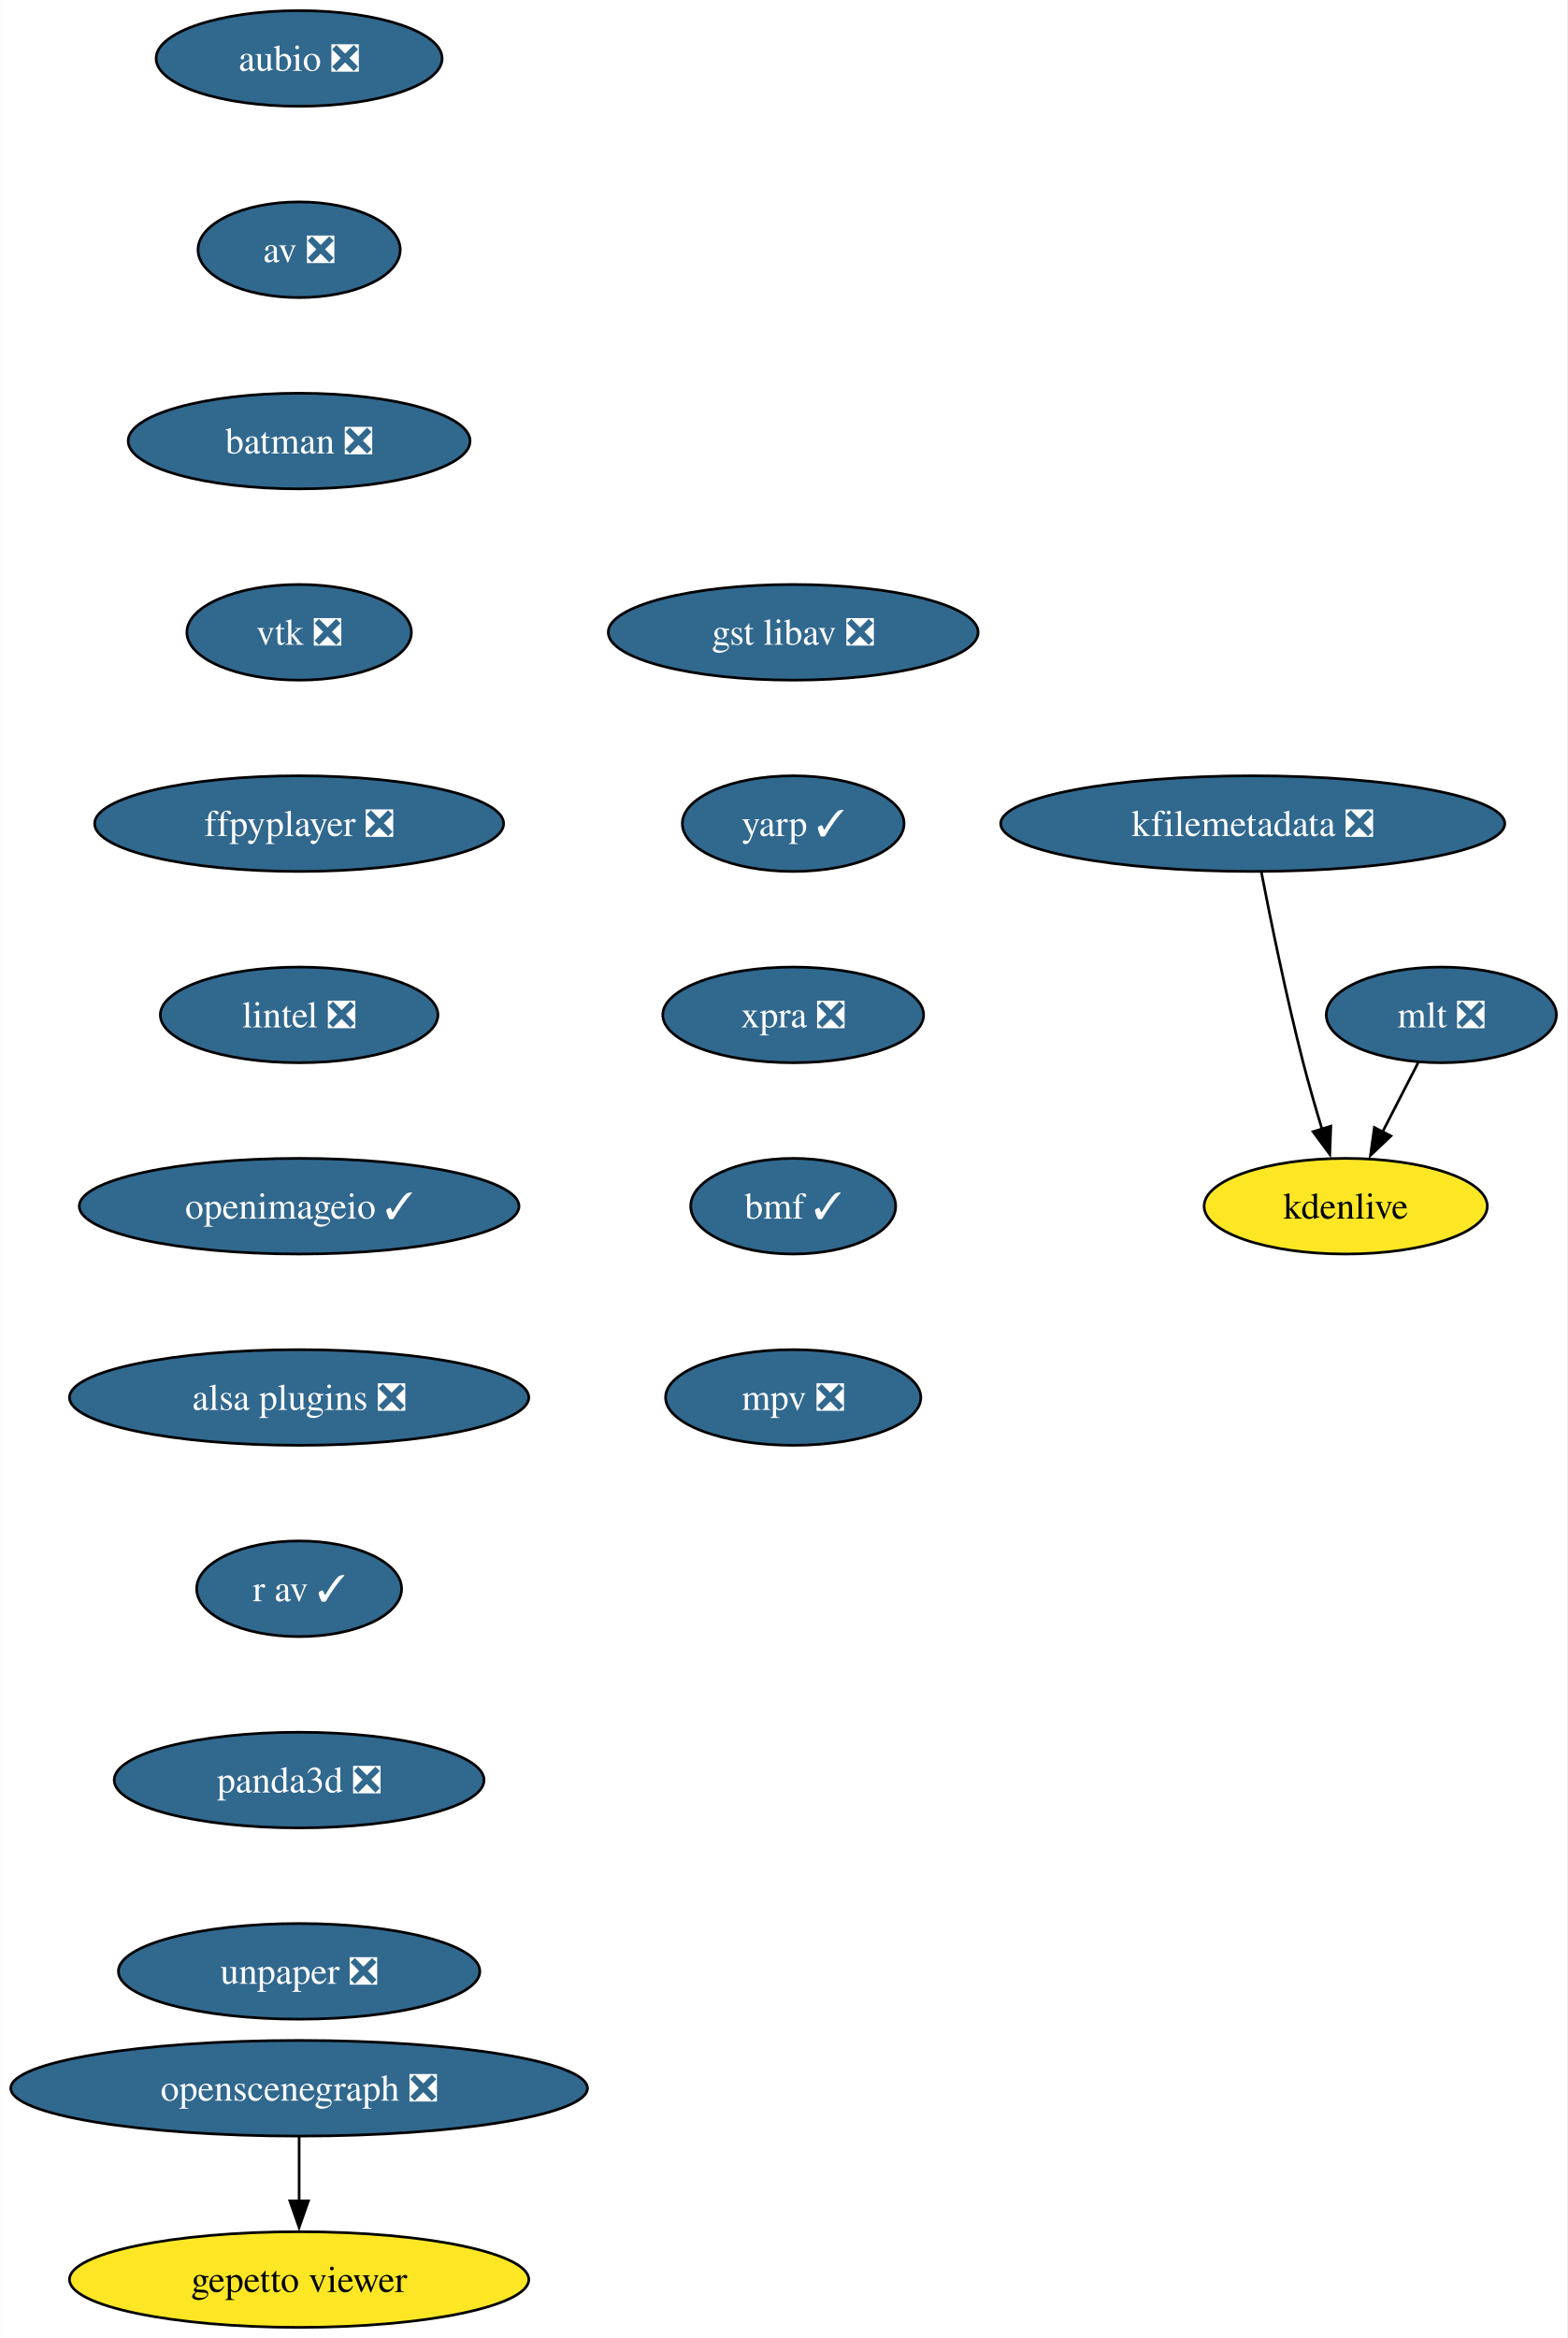
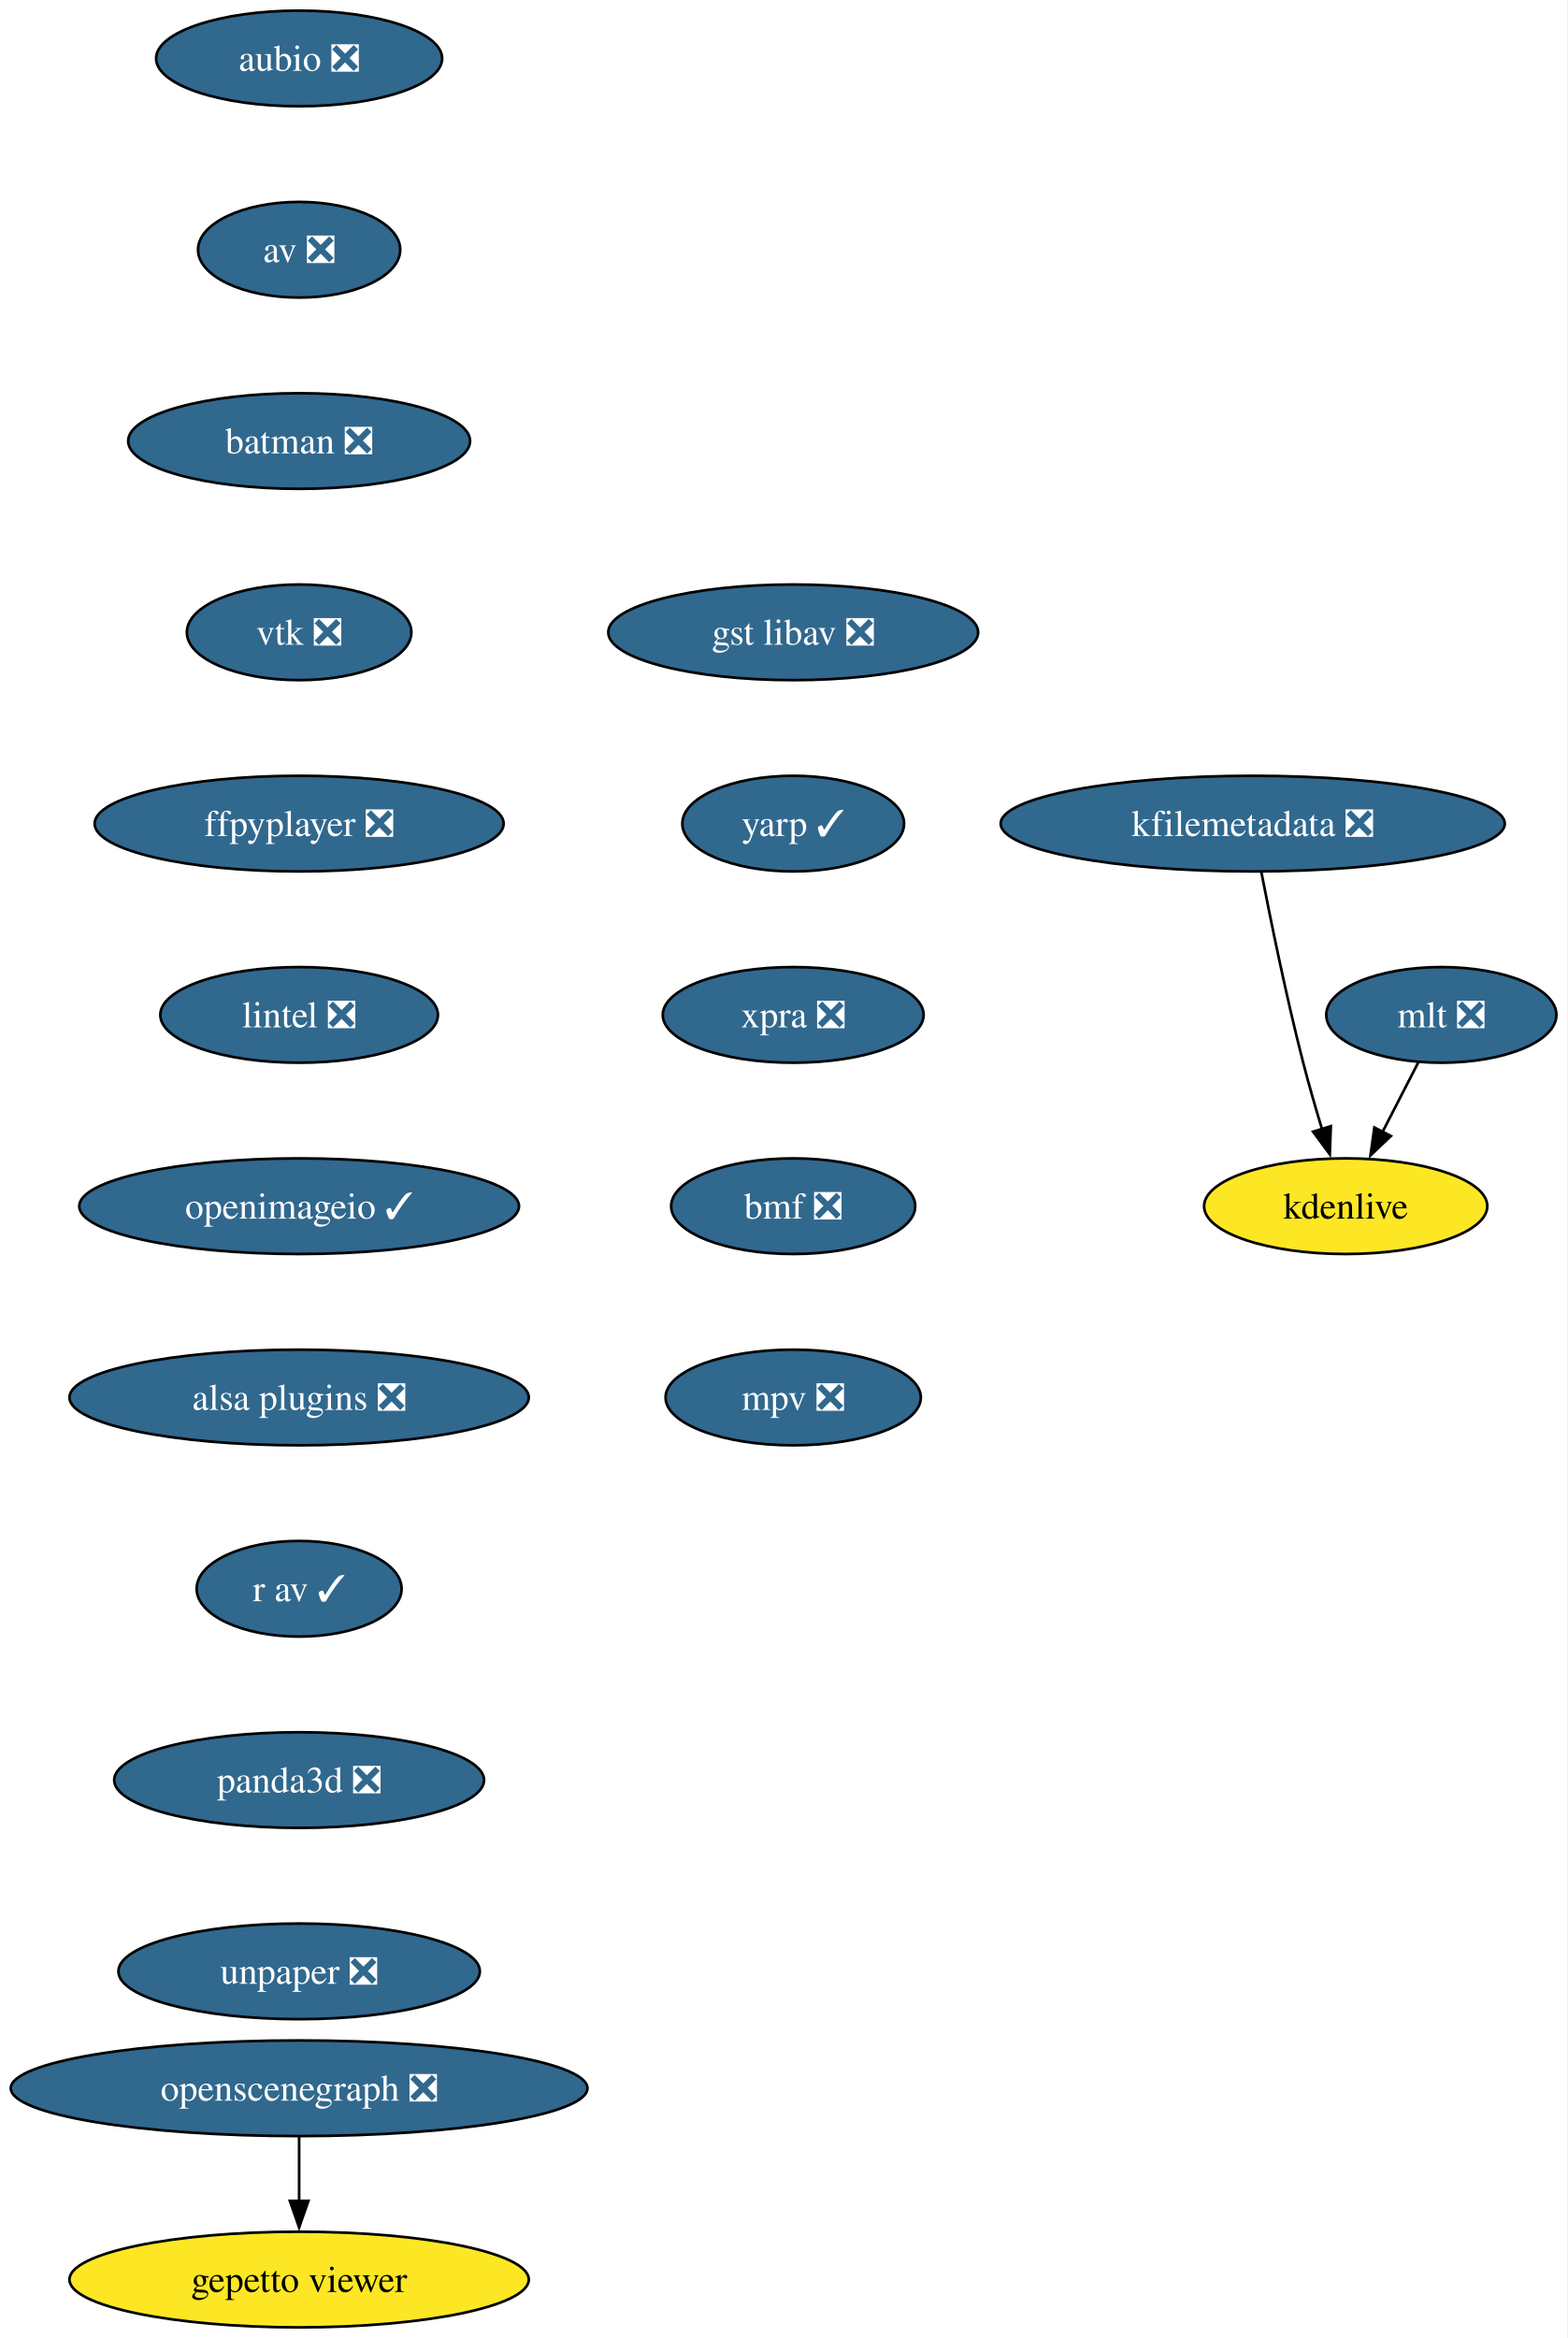
<svg xmlns="http://www.w3.org/2000/svg" xmlns:xlink="http://www.w3.org/1999/xlink" width="590pt" height="880pt" viewBox="0.00 0.00 589.87 880.00">
  <g id="graph0" class="graph" transform="scale(1 1) rotate(0) translate(4 876)">
    <polygon fill="white" stroke="none" points="-4,4 -4,-876 585.87,-876 585.87,4 -4,4" />
    <g id="node1" class="node">
      <g id="a_node1">
        <a xlink:href="https://github.com/conda-forge/aubio-feedstock/pull/39" xlink:title="aubio ❎">
          <ellipse fill="#31688e" stroke="black" cx="108.55" cy="-854" rx="53.84" ry="18" />
          <text text-anchor="middle" x="108.55" y="-849.33" font-family="Times,serif" font-size="14.00" fill="white">aubio ❎</text>
        </a>
      </g>
    </g>
    <g id="node2" class="node">
      <g id="a_node2">
        <a xlink:href="https://github.com/conda-forge/av-feedstock/pull/74" xlink:title="av ❎">
          <ellipse fill="#31688e" stroke="black" cx="108.55" cy="-782" rx="38.06" ry="18" />
          <text text-anchor="middle" x="108.55" y="-777.33" font-family="Times,serif" font-size="14.00" fill="white">av ❎</text>
        </a>
      </g>
    </g>
    <g id="node3" class="node">
      <g id="a_node3">
        <a xlink:href="https://github.com/conda-forge/batman-feedstock/pull/33" xlink:title="batman ❎">
          <ellipse fill="#31688e" stroke="black" cx="108.55" cy="-710" rx="64.36" ry="18" />
          <text text-anchor="middle" x="108.55" y="-705.33" font-family="Times,serif" font-size="14.00" fill="white">batman ❎</text>
        </a>
      </g>
    </g>
    <g id="node4" class="node">
      <g id="a_node4">
        <a xlink:href="https://github.com/conda-forge/vtk-feedstock/pull/325" xlink:title="vtk ❎">
          <ellipse fill="#31688e" stroke="black" cx="108.55" cy="-638" rx="42.26" ry="18" />
          <text text-anchor="middle" x="108.55" y="-633.33" font-family="Times,serif" font-size="14.00" fill="white">vtk ❎</text>
        </a>
      </g>
    </g>
    <g id="node5" class="node">
      <g id="a_node5">
        <a xlink:href="https://github.com/conda-forge/ffpyplayer-feedstock/pull/33" xlink:title="ffpyplayer ❎">
          <ellipse fill="#31688e" stroke="black" cx="108.55" cy="-566" rx="76.99" ry="18" />
          <text text-anchor="middle" x="108.55" y="-561.33" font-family="Times,serif" font-size="14.00" fill="white">ffpyplayer ❎</text>
        </a>
      </g>
    </g>
    <g id="node6" class="node">
      <g id="a_node6">
        <a xlink:href="https://github.com/conda-forge/lintel-feedstock/pull/25" xlink:title="lintel ❎">
          <ellipse fill="#31688e" stroke="black" cx="108.55" cy="-494" rx="52.26" ry="18" />
          <text text-anchor="middle" x="108.55" y="-489.32" font-family="Times,serif" font-size="14.00" fill="white">lintel ❎</text>
        </a>
      </g>
    </g>
    <g id="node7" class="node">
      <g id="a_node7">
        <a xlink:href="https://github.com/conda-forge/openimageio-feedstock/pull/103" xlink:title="openimageio ✓">
          <ellipse fill="#31688e" stroke="black" cx="108.55" cy="-422" rx="82.77" ry="18" />
          <text text-anchor="middle" x="108.55" y="-417.32" font-family="Times,serif" font-size="14.00" fill="white">openimageio ✓</text>
        </a>
      </g>
    </g>
    <g id="node8" class="node">
      <g id="a_node8">
        <a xlink:href="https://github.com/conda-forge/alsa-plugins-feedstock/pull/25" xlink:title="alsa plugins ❎">
          <ellipse fill="#31688e" stroke="black" cx="108.55" cy="-350" rx="86.46" ry="18" />
          <text text-anchor="middle" x="108.55" y="-345.32" font-family="Times,serif" font-size="14.00" fill="white">alsa plugins ❎</text>
        </a>
      </g>
    </g>
    <g id="node14" class="node">
      <g id="a_node14">
        <a xlink:href="https://github.com/conda-forge/r-av-feedstock/pull/23" xlink:title="r av ✓">
          <ellipse fill="#31688e" stroke="black" cx="108.55" cy="-278" rx="38.58" ry="18" />
          <text text-anchor="middle" x="108.55" y="-273.32" font-family="Times,serif" font-size="14.00" fill="white">r av ✓</text>
        </a>
      </g>
    </g>
    <g id="node9" class="node">
      <g id="a_node9">
        <a xlink:href="https://github.com/conda-forge/mlt-feedstock/pull/28" xlink:title="mlt ❎">
          <ellipse fill="#31688e" stroke="black" cx="538.55" cy="-494" rx="43.32" ry="18" />
          <text text-anchor="middle" x="538.55" y="-489.32" font-family="Times,serif" font-size="14.00" fill="white">mlt ❎</text>
        </a>
      </g>
    </g>
    <g id="node10" class="node">
      <g id="a_node10">
        <a xlink:href="https://github.com/conda-forge/kdenlive-feedstock" xlink:title="kdenlive">
          <ellipse fill="#fde725" stroke="black" cx="502.55" cy="-422" rx="53.31" ry="18" />
          <text text-anchor="middle" x="502.55" y="-417.32" font-family="Times,serif" font-size="14.00">kdenlive</text>
        </a>
      </g>
    </g>
    <g id="edge8" class="edge">
      <path fill="none" stroke="black" d="M529.84,-476.05C525.82,-468.23 520.94,-458.75 516.43,-449.98" />
      <polygon fill="black" stroke="black" points="519.57,-448.43 511.88,-441.13 513.34,-451.63 519.57,-448.43" />
    </g>
    <g id="node11" class="node">
      <g id="a_node11">
        <a xlink:href="https://github.com/conda-forge/kfilemetadata-feedstock/pull/32" xlink:title="kfilemetadata ❎">
          <ellipse fill="#31688e" stroke="black" cx="467.55" cy="-566" rx="94.88" ry="18" />
          <text text-anchor="middle" x="467.55" y="-561.33" font-family="Times,serif" font-size="14.00" fill="white">kfilemetadata ❎</text>
        </a>
      </g>
    </g>
    <g id="edge9" class="edge">
      <path fill="none" stroke="black" d="M470.78,-547.84C474.26,-529.84 480.18,-500.79 486.55,-476 488.67,-467.78 491.23,-458.91 493.68,-450.84" />
      <polygon fill="black" stroke="black" points="496.95,-452.12 496.56,-441.53 490.26,-450.05 496.95,-452.12" />
    </g>
    <g id="node12" class="node">
      <g id="a_node12">
        <a xlink:href="https://github.com/conda-forge/openscenegraph-feedstock/pull/35" xlink:title="openscenegraph ❎">
          <ellipse fill="#31688e" stroke="black" cx="108.55" cy="-90" rx="108.55" ry="18" />
          <text text-anchor="middle" x="108.55" y="-85.33" font-family="Times,serif" font-size="14.00" fill="white">openscenegraph ❎</text>
        </a>
      </g>
    </g>
    <g id="node13" class="node">
      <g id="a_node13">
        <a xlink:href="https://github.com/conda-forge/gepetto-viewer-feedstock" xlink:title="gepetto viewer">
          <ellipse fill="#fde725" stroke="black" cx="108.55" cy="-18" rx="86.46" ry="18" />
          <text text-anchor="middle" x="108.55" y="-13.32" font-family="Times,serif" font-size="14.00">gepetto viewer</text>
        </a>
      </g>
    </g>
    <g id="edge10" class="edge">
      <path fill="none" stroke="black" d="M108.55,-71.7C108.55,-64.41 108.55,-55.73 108.55,-47.54" />
      <polygon fill="black" stroke="black" points="112.05,-47.62 108.55,-37.62 105.05,-47.62 112.05,-47.62" />
    </g>
    <g id="node15" class="node">
      <g id="a_node15">
        <a xlink:href="https://github.com/conda-forge/panda3d-feedstock/pull/47" xlink:title="panda3d ❎">
          <ellipse fill="#31688e" stroke="black" cx="108.55" cy="-206" rx="69.62" ry="18" />
          <text text-anchor="middle" x="108.55" y="-201.33" font-family="Times,serif" font-size="14.00" fill="white">panda3d ❎</text>
        </a>
      </g>
    </g>
    <g id="node16" class="node">
      <g id="a_node16">
        <a xlink:href="https://github.com/conda-forge/unpaper-feedstock/pull/8" xlink:title="unpaper ❎">
          <ellipse fill="#31688e" stroke="black" cx="108.55" cy="-134" rx="68.04" ry="18" />
          <text text-anchor="middle" x="108.55" y="-129.32" font-family="Times,serif" font-size="14.00" fill="white">unpaper ❎</text>
        </a>
      </g>
    </g>
    <g id="node17" class="node">
      <g id="a_node17">
        <a xlink:href="https://github.com/conda-forge/gst-libav-feedstock/pull/49" xlink:title="gst libav ❎">
          <ellipse fill="#31688e" stroke="black" cx="294.55" cy="-638" rx="69.62" ry="18" />
          <text text-anchor="middle" x="294.55" y="-633.33" font-family="Times,serif" font-size="14.00" fill="white">gst libav ❎</text>
        </a>
      </g>
    </g>
    <g id="node18" class="node">
      <g id="a_node18">
        <a xlink:href="https://github.com/conda-forge/yarp-feedstock/pull/44" xlink:title="yarp ✓">
          <ellipse fill="#31688e" stroke="black" cx="294.55" cy="-566" rx="41.74" ry="18" />
          <text text-anchor="middle" x="294.55" y="-561.33" font-family="Times,serif" font-size="14.00" fill="white">yarp ✓</text>
        </a>
      </g>
    </g>
    <g id="node19" class="node">
      <g id="a_node19">
        <a xlink:href="https://github.com/conda-forge/xpra-feedstock/pull/39" xlink:title="xpra ❎">
          <ellipse fill="#31688e" stroke="black" cx="294.55" cy="-494" rx="49.1" ry="18" />
          <text text-anchor="middle" x="294.55" y="-489.32" font-family="Times,serif" font-size="14.00" fill="white">xpra ❎</text>
        </a>
      </g>
    </g>
    <g id="node20" class="node">
      <g id="a_node20">
-         <a xlink:href="https://github.com/conda-forge/bmf-feedstock/pull/24" xlink:title="bmf ✓">
-           <ellipse fill="#31688e" stroke="black" cx="294.55" cy="-422" rx="38.58" ry="18" />
-           <text text-anchor="middle" x="294.55" y="-417.32" font-family="Times,serif" font-size="14.00" fill="white">bmf ✓</text>
+         <a xlink:href="https://github.com/conda-forge/bmf-feedstock/pull/24" xlink:title="bmf ❎">
+           <ellipse fill="#31688e" stroke="black" cx="294.55" cy="-422" rx="45.95" ry="18" />
+           <text text-anchor="middle" x="294.55" y="-417.32" font-family="Times,serif" font-size="14.00" fill="white">bmf ❎</text>
        </a>
      </g>
    </g>
    <g id="node21" class="node">
      <g id="a_node21">
        <a xlink:href="https://github.com/conda-forge/mpv-feedstock/pull/5" xlink:title="mpv ❎">
          <ellipse fill="#31688e" stroke="black" cx="294.55" cy="-350" rx="48.05" ry="18" />
          <text text-anchor="middle" x="294.55" y="-345.32" font-family="Times,serif" font-size="14.00" fill="white">mpv ❎</text>
        </a>
      </g>
    </g>
  </g>
</svg>
